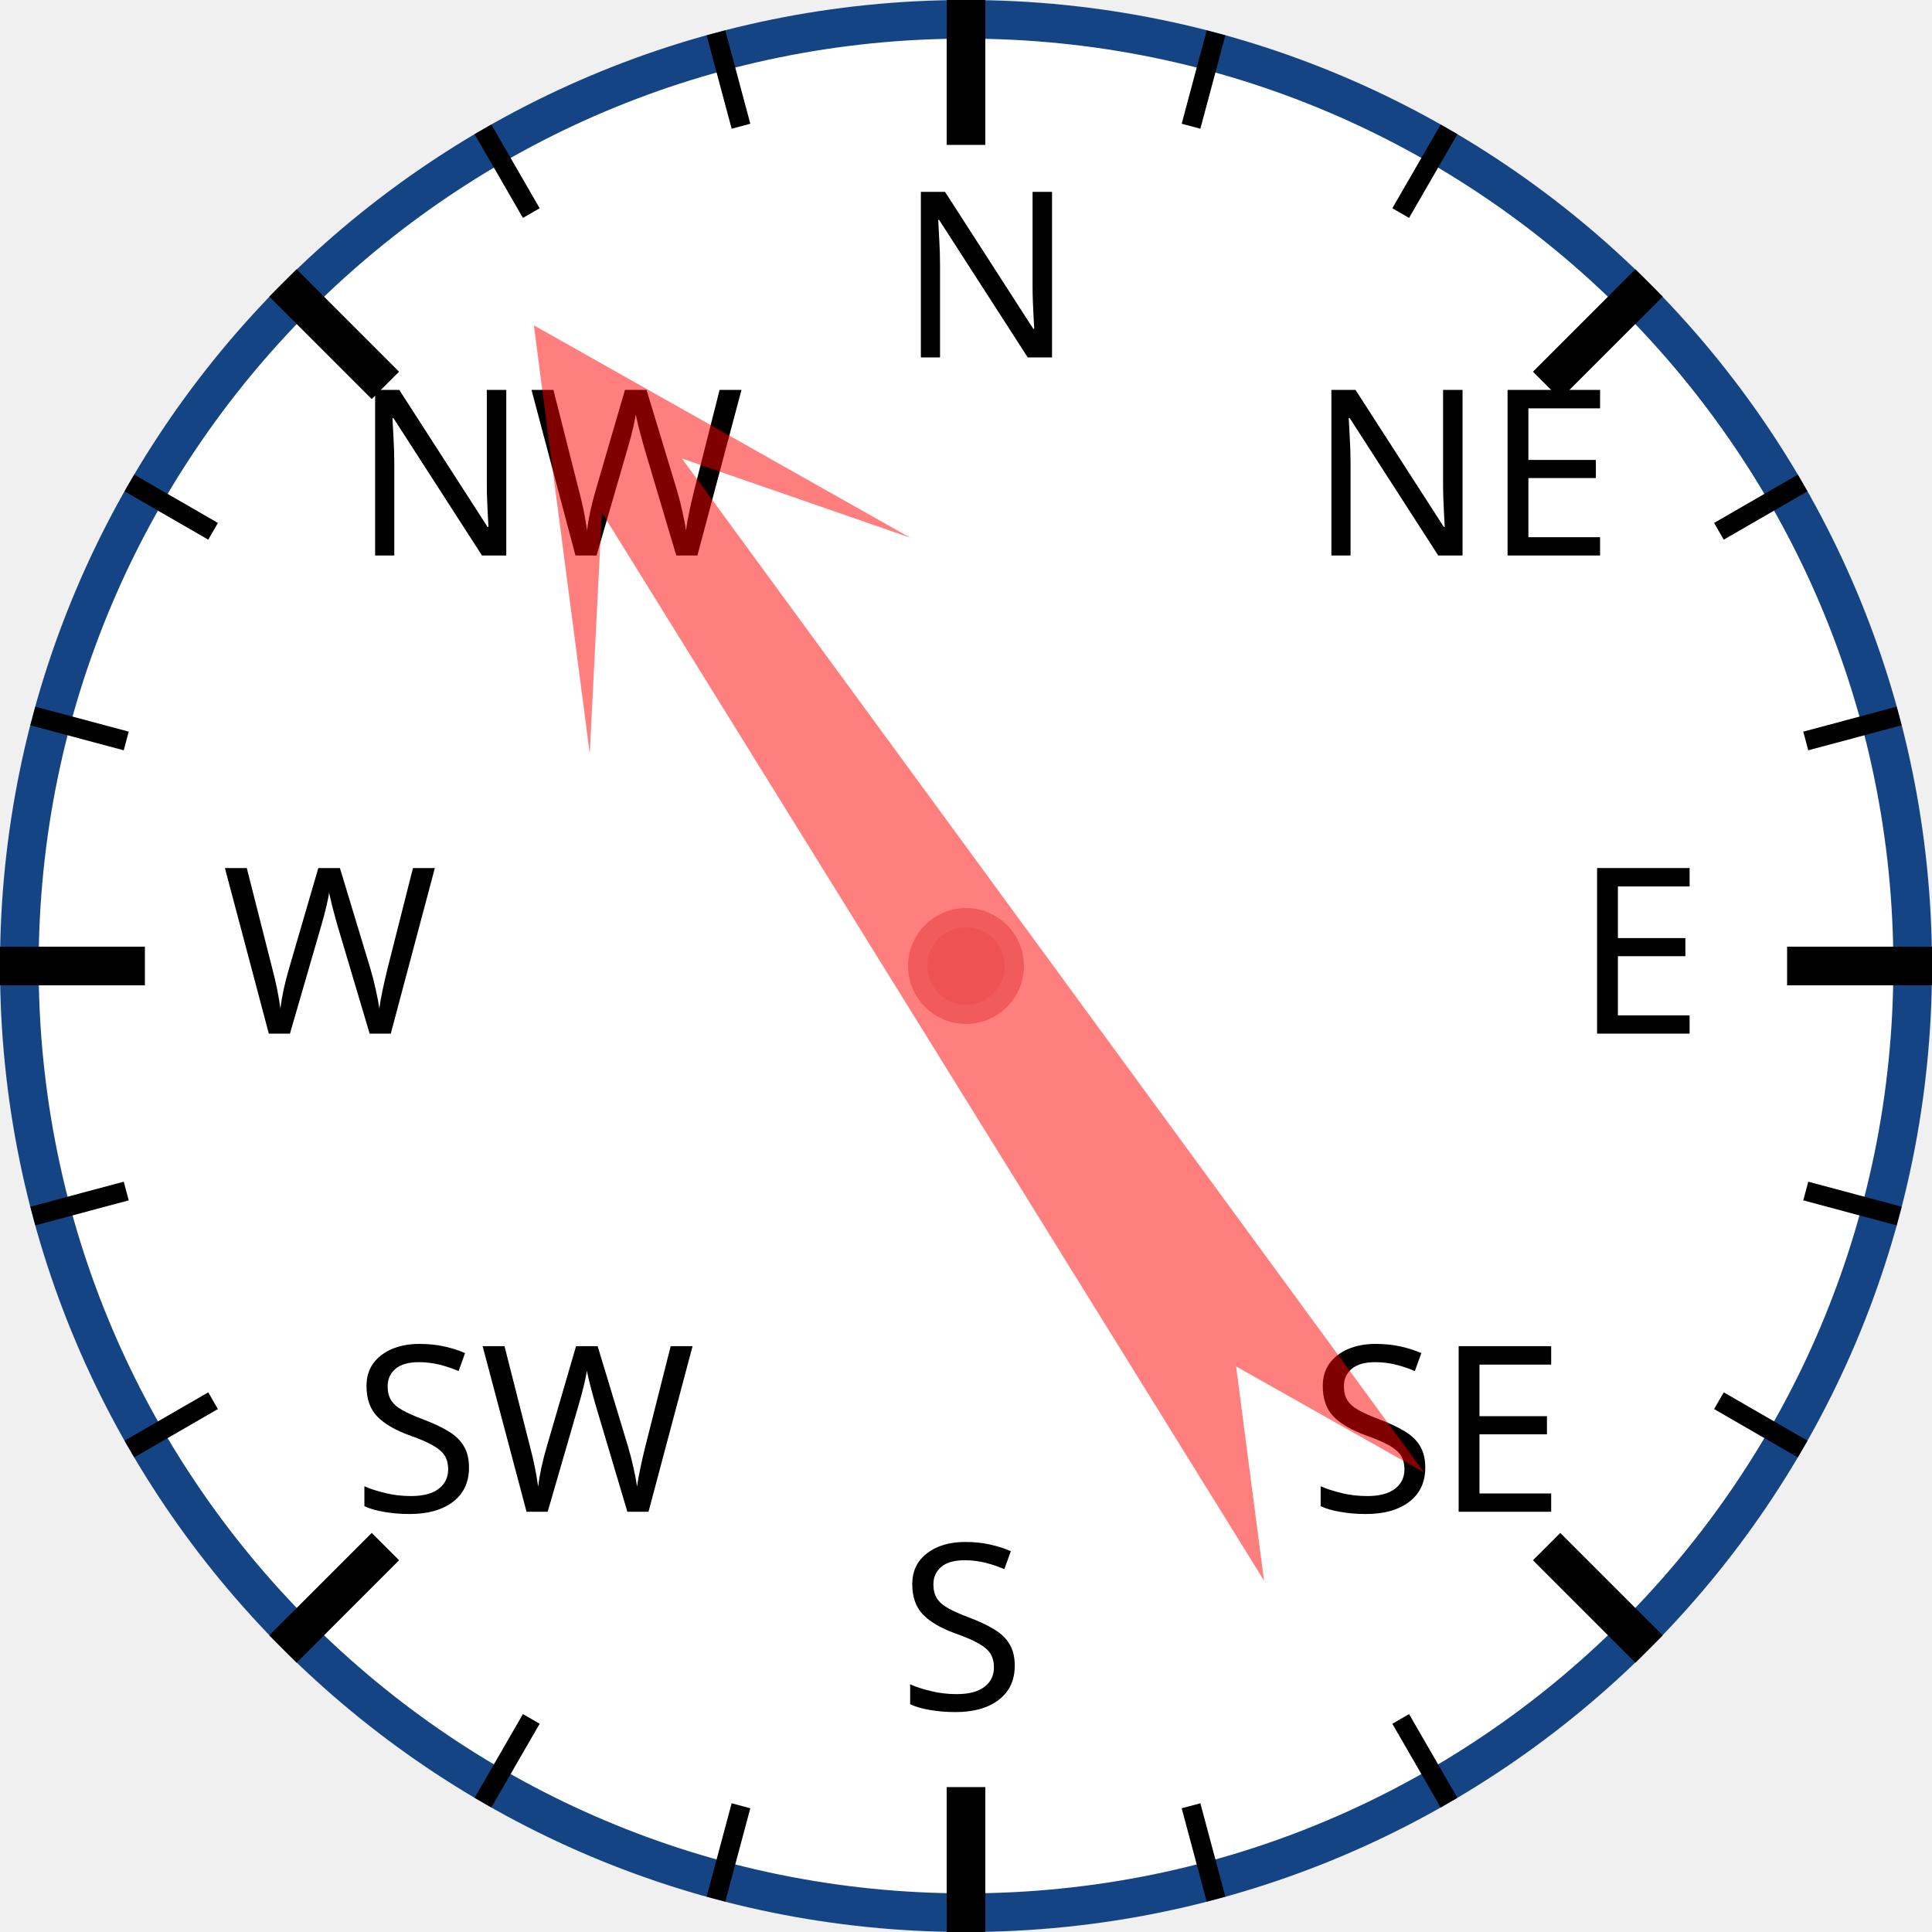
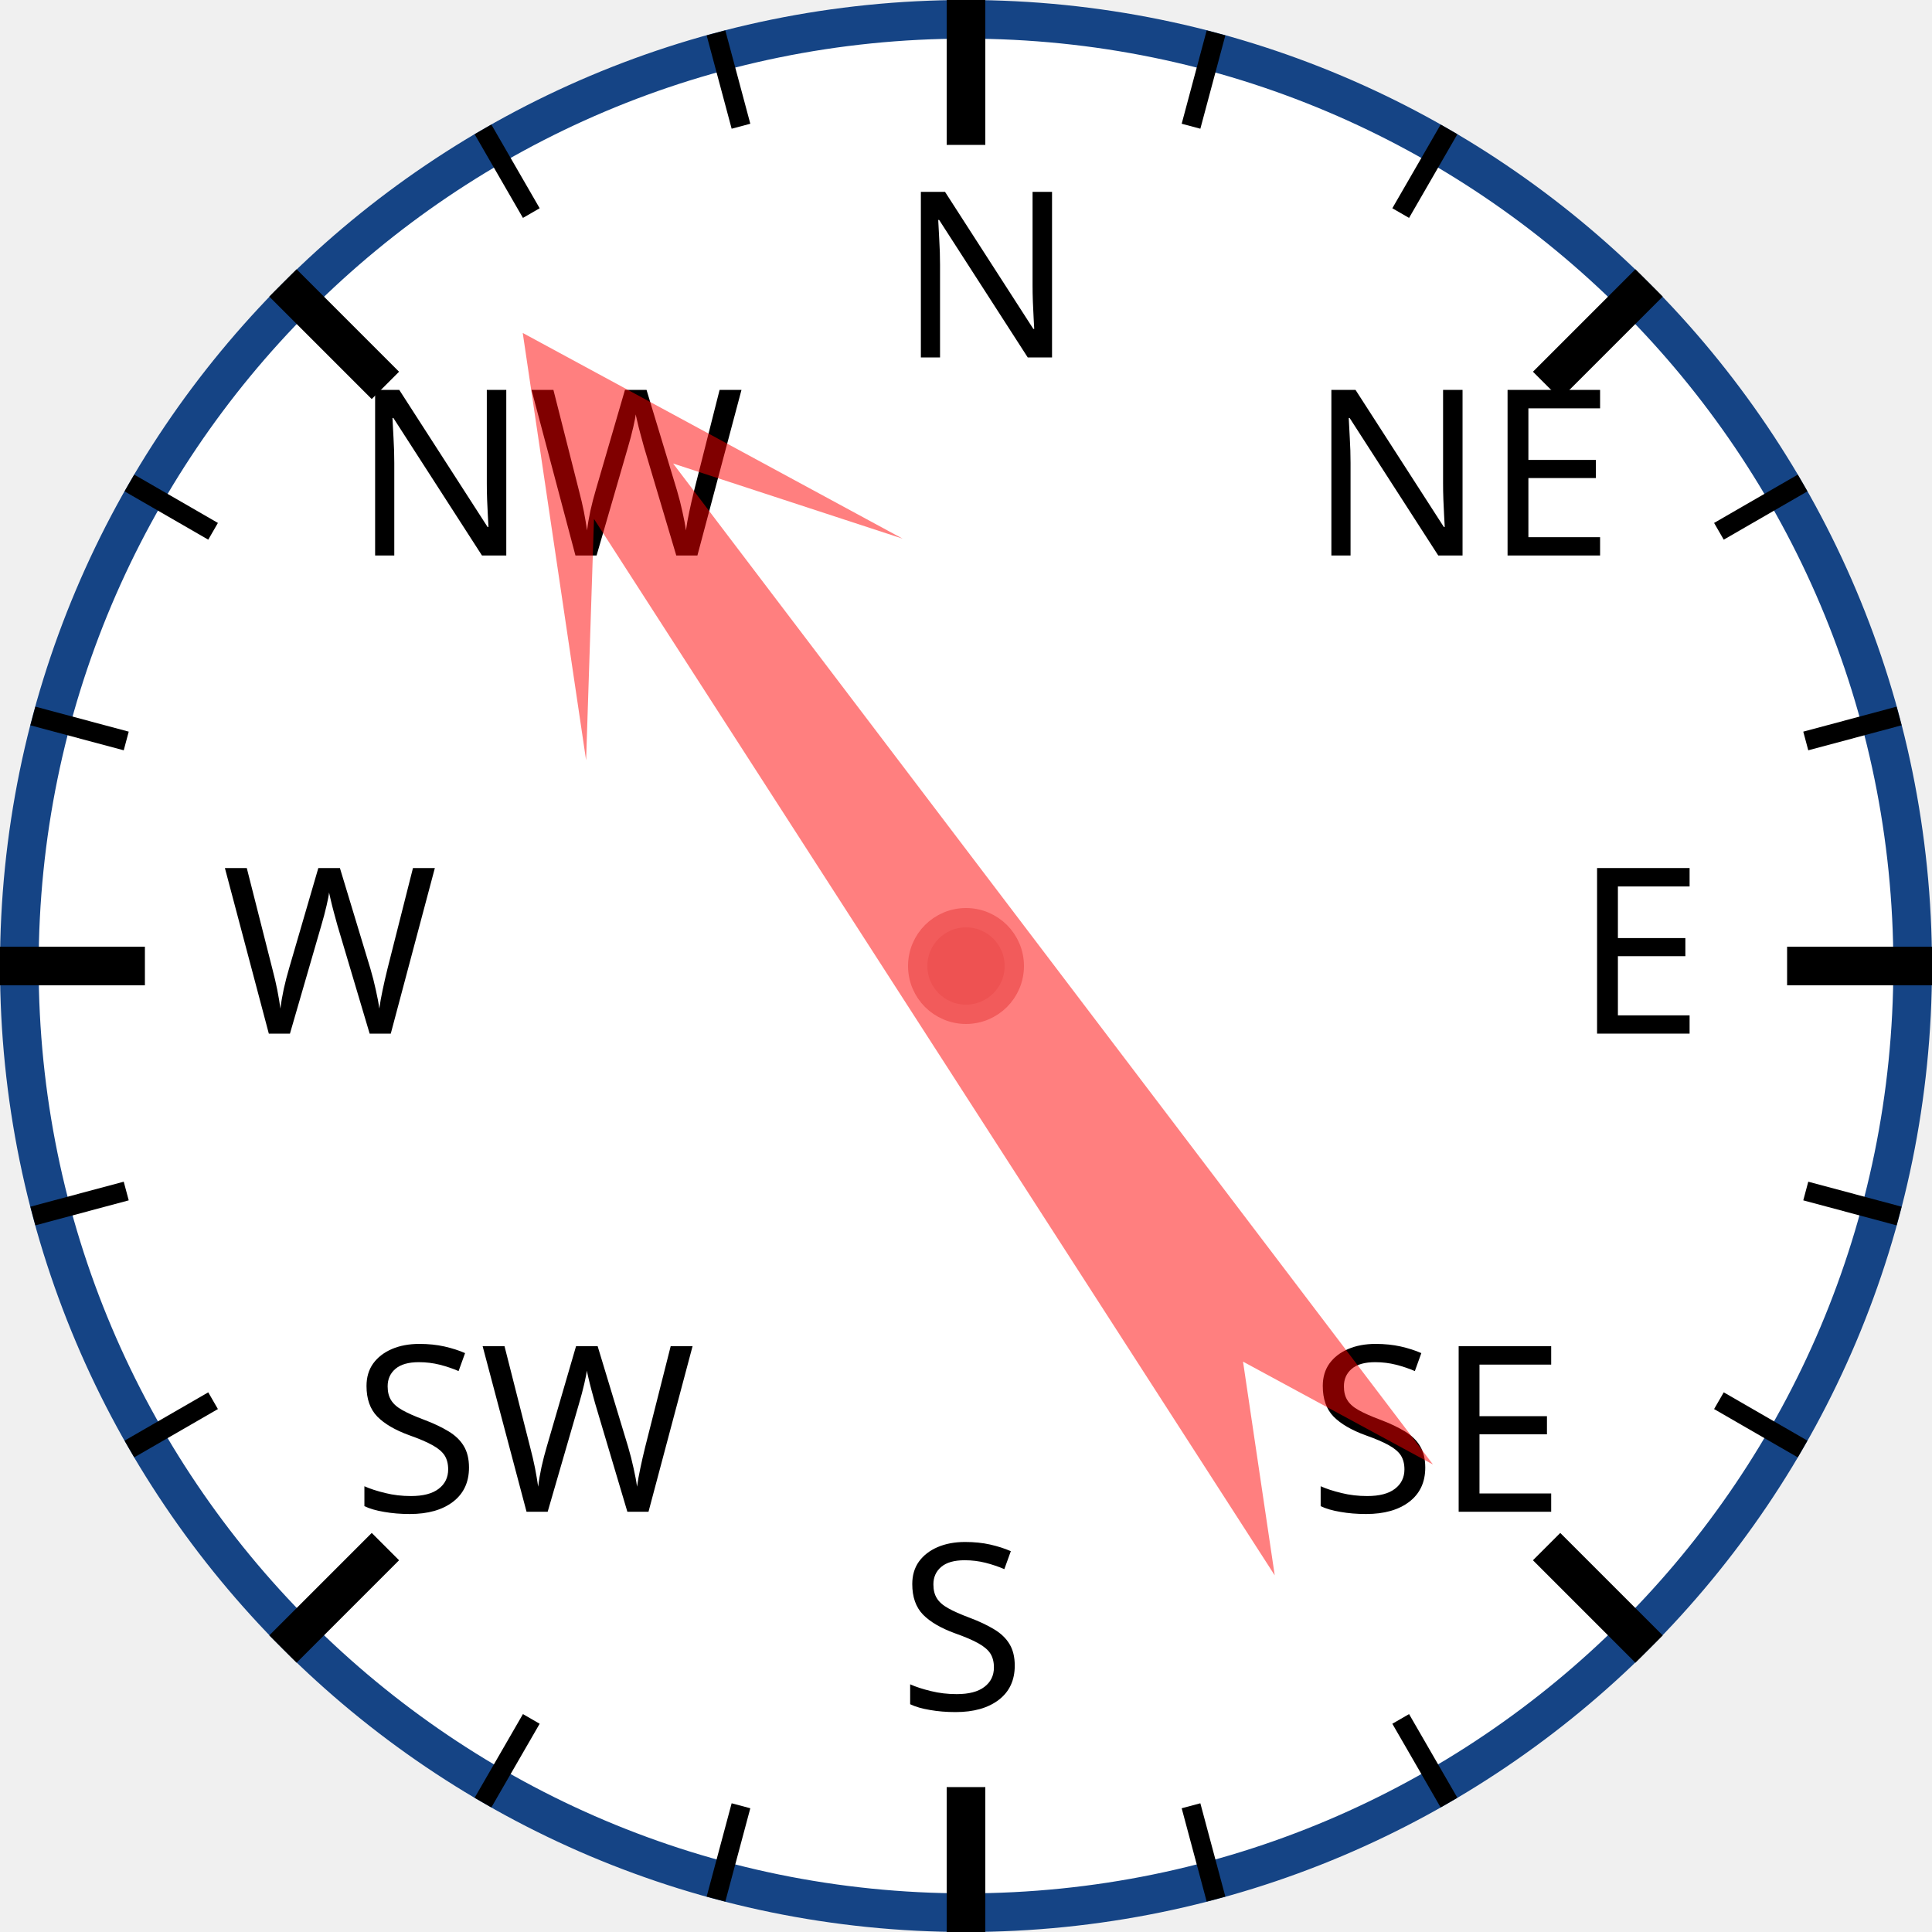
<svg xmlns="http://www.w3.org/2000/svg" width="120px" height="120px" viewBox="0 0 200 200">
  <circle cx="100" cy="100" r="98" style="fill: white; stroke: #154485; stroke-width: 4;" />
  <text x="93.0" y="37.0" style="font-family: sans-serif; font-size: 18pt;">N</text>
  <line x1="100.0" y1="0.0" x2="100.0" y2="15.0" style="stroke: black; stroke-width: 4;" />
  <line x1="74.118" y1="3.407" x2="76.706" y2="13.067" style="stroke: black; stroke-width: 2;" />
  <line x1="50" y1="13.397" x2="55" y2="22.058" style="stroke: black; stroke-width: 2;" />
  <text x="36.503" y="57.503" style="font-family: sans-serif; font-size: 18pt;">NW</text>
  <line x1="29.289" y1="29.289" x2="39.896" y2="39.896" style="stroke: black; stroke-width: 4;" />
  <line x1="13.397" y1="50" x2="22.058" y2="55" style="stroke: black; stroke-width: 2;" />
  <line x1="3.407" y1="74.118" x2="13.067" y2="76.706" style="stroke: black; stroke-width: 2;" />
  <text x="23.0" y="107.0" style="font-family: sans-serif; font-size: 18pt;">W</text>
  <line x1="0.0" y1="100.0" x2="15.0" y2="100.0" style="stroke: black; stroke-width: 4;" />
  <line x1="3.407" y1="125.882" x2="13.067" y2="123.294" style="stroke: black; stroke-width: 2;" />
  <line x1="13.397" y1="150" x2="22.058" y2="145" style="stroke: black; stroke-width: 2;" />
  <text x="36.503" y="156.497" style="font-family: sans-serif; font-size: 18pt;">SW</text>
  <line x1="29.289" y1="170.711" x2="39.896" y2="160.104" style="stroke: black; stroke-width: 4;" />
  <line x1="50" y1="186.603" x2="55" y2="177.942" style="stroke: black; stroke-width: 2;" />
  <line x1="74.118" y1="196.593" x2="76.706" y2="186.933" style="stroke: black; stroke-width: 2;" />
  <text x="93" y="177.0" style="font-family: sans-serif; font-size: 18pt;">S</text>
  <line x1="100" y1="200.0" x2="100" y2="185.0" style="stroke: black; stroke-width: 4;" />
  <line x1="125.882" y1="196.593" x2="123.294" y2="186.933" style="stroke: black; stroke-width: 2;" />
  <line x1="150.0" y1="186.603" x2="145.0" y2="177.942" style="stroke: black; stroke-width: 2;" />
  <text x="135.497" y="156.497" style="font-family: sans-serif; font-size: 18pt;">SE</text>
  <line x1="170.711" y1="170.711" x2="160.104" y2="160.104" style="stroke: black; stroke-width: 4;" />
  <line x1="186.603" y1="150" x2="177.942" y2="145" style="stroke: black; stroke-width: 2;" />
  <line x1="196.593" y1="125.882" x2="186.933" y2="123.294" style="stroke: black; stroke-width: 2;" />
  <text x="163.0" y="107" style="font-family: sans-serif; font-size: 18pt;">E</text>
  <line x1="200.0" y1="100" x2="185.0" y2="100" style="stroke: black; stroke-width: 4;" />
  <line x1="196.593" y1="74.118" x2="186.933" y2="76.706" style="stroke: black; stroke-width: 2;" />
  <line x1="186.603" y1="50" x2="177.942" y2="55" style="stroke: black; stroke-width: 2;" />
  <text x="135.497" y="57.503" style="font-family: sans-serif; font-size: 18pt;">NE</text>
  <line x1="170.711" y1="29.289" x2="160.104" y2="39.896" style="stroke: black; stroke-width: 4;" />
  <line x1="150" y1="13.397" x2="145" y2="22.058" style="stroke: black; stroke-width: 2;" />
  <line x1="125.882" y1="3.407" x2="123.294" y2="13.067" style="stroke: black; stroke-width: 2;" />
-   <polygon points="100 20 120 60 105 40 110 170 100 150 90 170 95 40 80 60" style="fill: red; fill-opacity: 0.5;" transform="rotate(326,100,100)" />
+   <polygon points="100 20 120 60 105 40 110 170 100 150 90 170 95 40 80 60" style="fill: red; fill-opacity: 0.5;" transform="rotate(325,100,100)" />
  <circle cx="100" cy="100" r="5" style="fill: #EE5252; stroke: #F25B5B; stroke-width: 2;" />
</svg>
